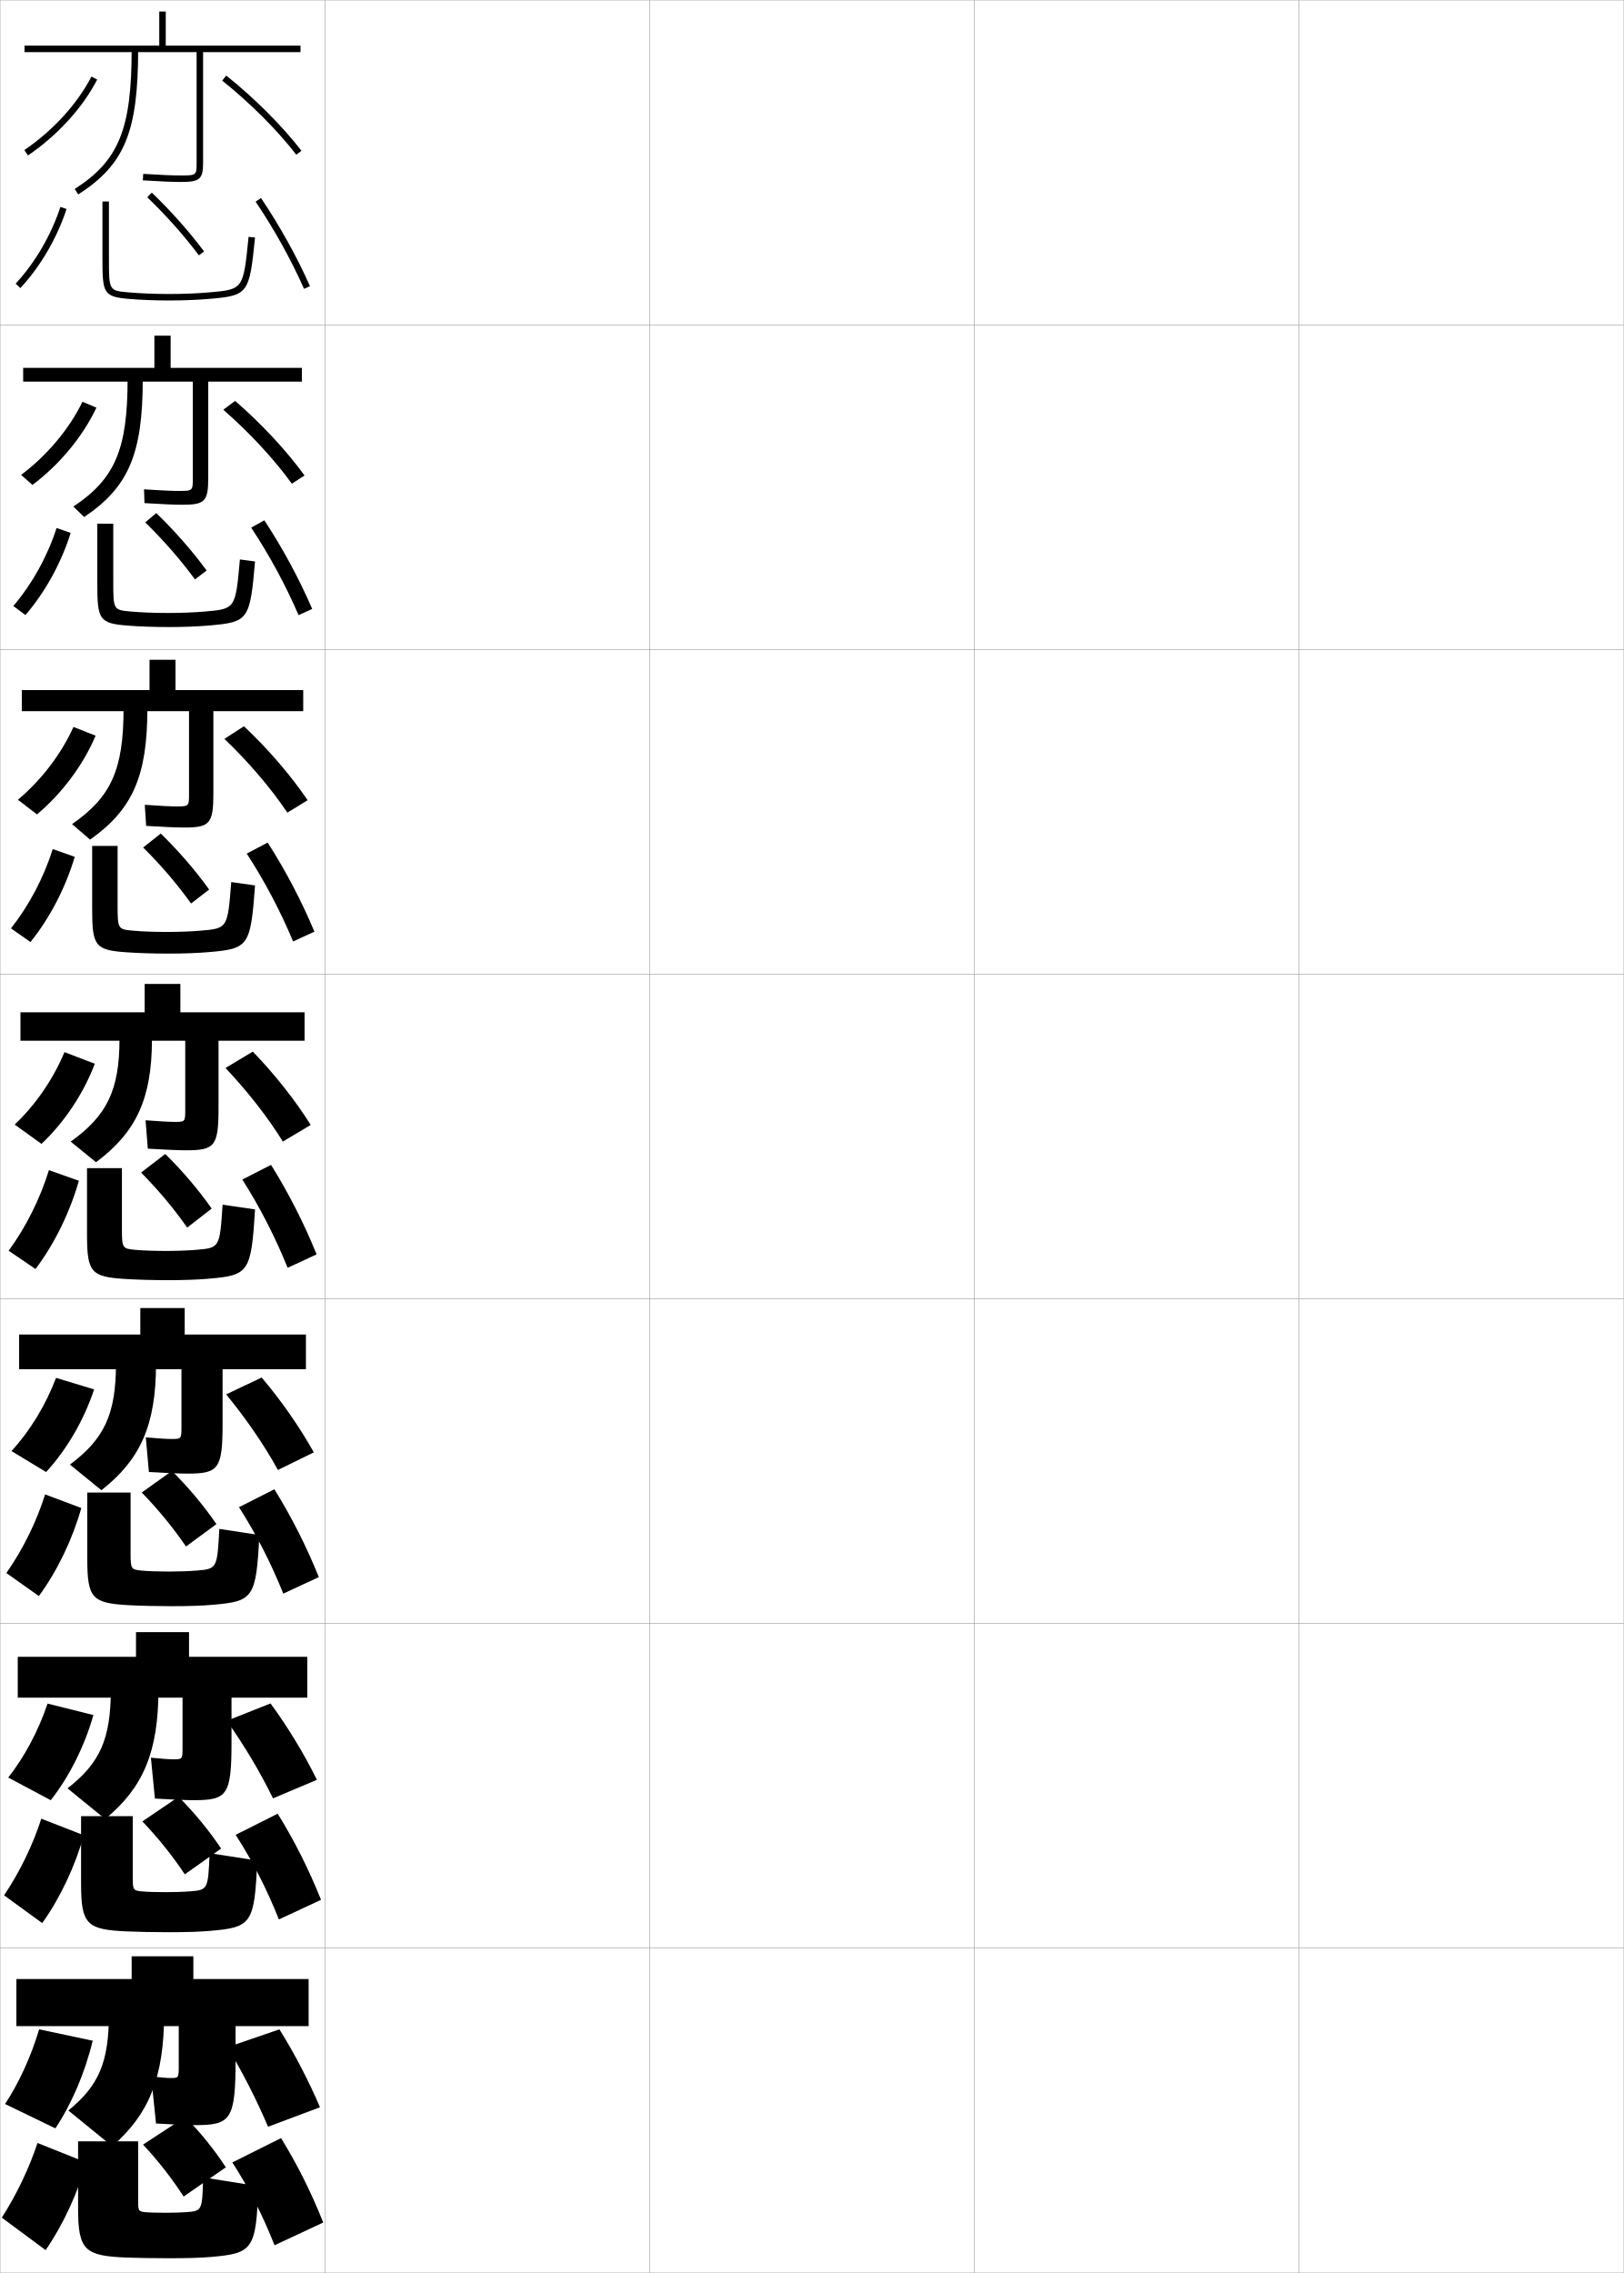
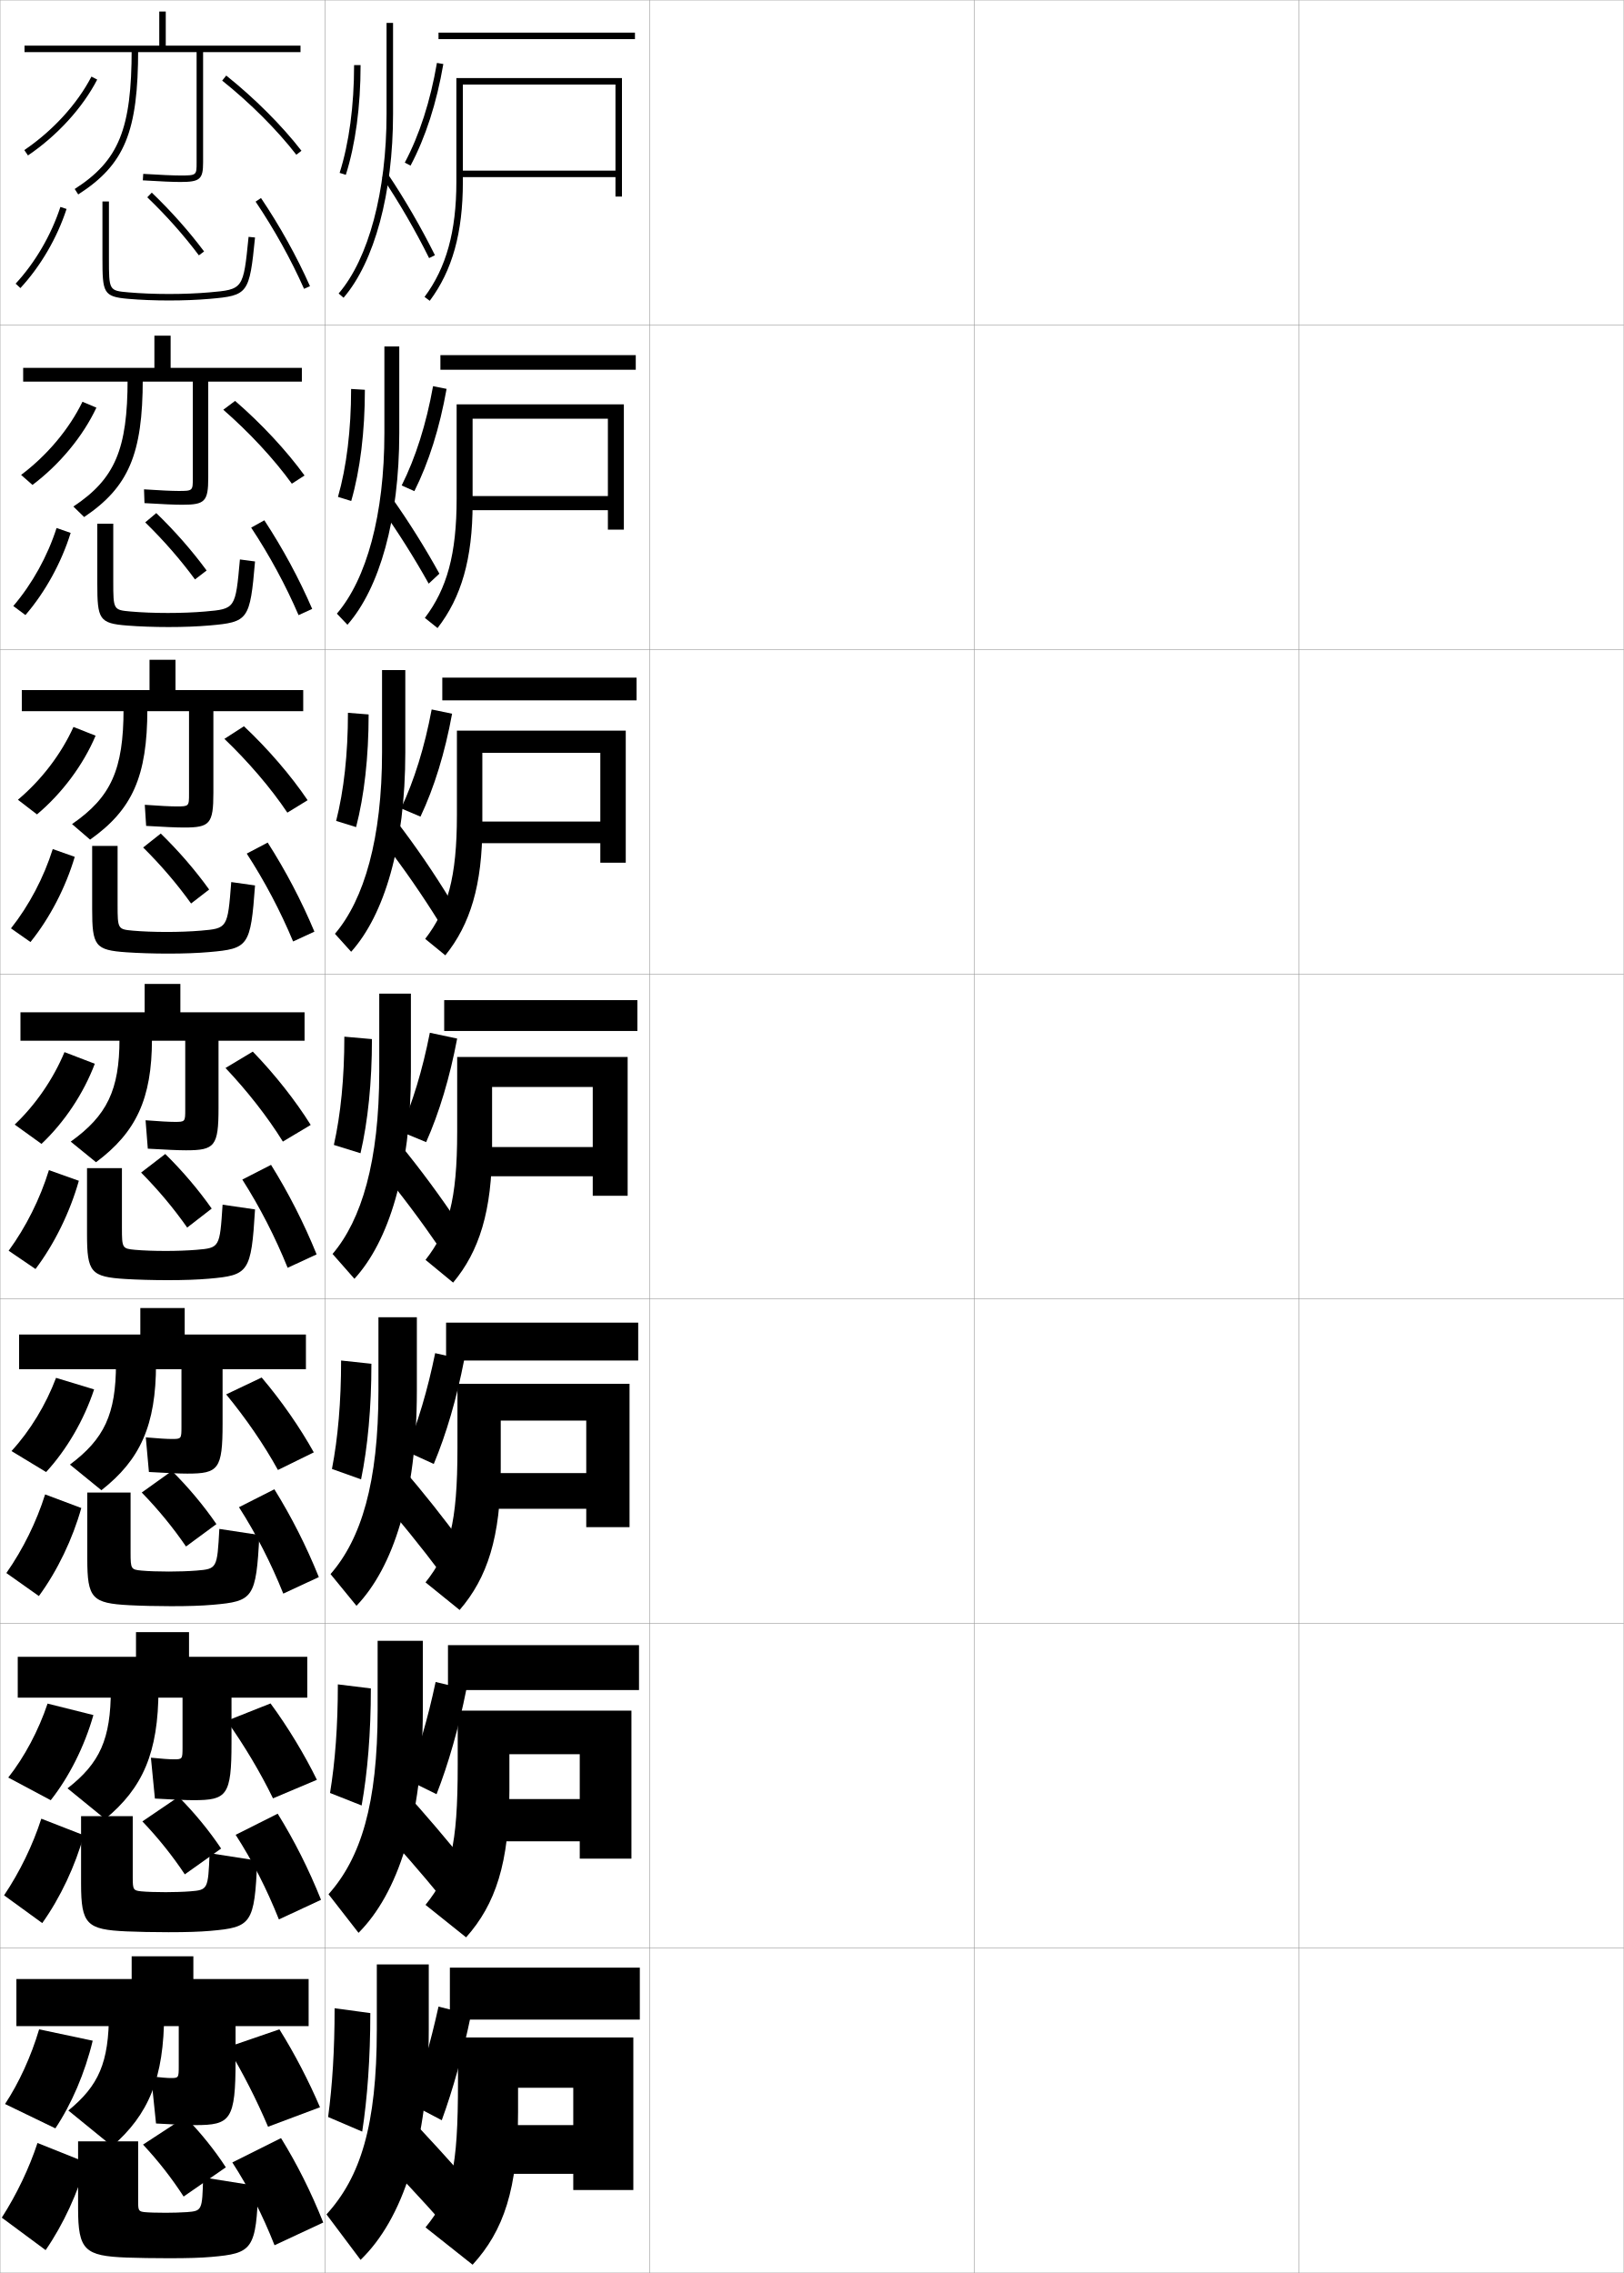
<svg xmlns="http://www.w3.org/2000/svg" width="500.1" height="700.1" viewBox="0 0 500.1 700.1" overflow="visible" enable-background="new 0 0 500.1 700.1" xml:space="preserve">
  <g id="glyphs">
    <g>
      <rect x="0.05" y="0.05" fill="none" stroke="#999999" stroke-width="0.1" width="100" height="100" />
      <rect x="0.05" y="100.05" fill="none" stroke="#999999" stroke-width="0.1" width="100" height="100" />
      <rect x="0.05" y="200.05" fill="none" stroke="#999999" stroke-width="0.1" width="100" height="100" />
      <rect x="0.05" y="300.05" fill="none" stroke="#999999" stroke-width="0.1" width="100" height="100" />
      <rect x="0.05" y="400.05" fill="none" stroke="#999999" stroke-width="0.1" width="100" height="100" />
      <rect x="0.05" y="500.05" fill="none" stroke="#999999" stroke-width="0.1" width="100" height="100" />
      <rect x="0.05" y="600.05" fill="none" stroke="#999999" stroke-width="0.1" width="100" height="100" />
      <rect x="100.05" y="0.05" fill="none" stroke="#999999" stroke-width="0.1" width="100" height="100" />
      <rect x="100.05" y="100.05" fill="none" stroke="#999999" stroke-width="0.1" width="100" height="100" />
      <rect x="100.05" y="200.05" fill="none" stroke="#999999" stroke-width="0.1" width="100" height="100" />
      <rect x="100.05" y="300.05" fill="none" stroke="#999999" stroke-width="0.1" width="100" height="100" />
      <rect x="100.05" y="400.05" fill="none" stroke="#999999" stroke-width="0.1" width="100" height="100" />
      <rect x="100.05" y="500.05" fill="none" stroke="#999999" stroke-width="0.1" width="100" height="100" />
      <rect x="100.05" y="600.05" fill="none" stroke="#999999" stroke-width="0.1" width="100" height="100" />
      <rect x="200.05" y="0.05" fill="none" stroke="#999999" stroke-width="0.1" width="100" height="100" />
      <rect x="200.05" y="100.05" fill="none" stroke="#999999" stroke-width="0.1" width="100" height="100" />
      <rect x="200.05" y="200.05" fill="none" stroke="#999999" stroke-width="0.1" width="100" height="100" />
      <rect x="200.05" y="300.05" fill="none" stroke="#999999" stroke-width="0.1" width="100" height="100" />
      <rect x="200.05" y="400.05" fill="none" stroke="#999999" stroke-width="0.1" width="100" height="100" />
      <rect x="200.05" y="500.05" fill="none" stroke="#999999" stroke-width="0.1" width="100" height="100" />
      <rect x="200.05" y="600.05" fill="none" stroke="#999999" stroke-width="0.1" width="100" height="100" />
      <rect x="300.05" y="0.05" fill="none" stroke="#999999" stroke-width="0.1" width="100" height="100" />
      <rect x="300.05" y="100.05" fill="none" stroke="#999999" stroke-width="0.1" width="100" height="100" />
      <rect x="300.05" y="200.05" fill="none" stroke="#999999" stroke-width="0.1" width="100" height="100" />
      <rect x="300.05" y="300.05" fill="none" stroke="#999999" stroke-width="0.1" width="100" height="100" />
      <rect x="300.05" y="400.05" fill="none" stroke="#999999" stroke-width="0.1" width="100" height="100" />
      <rect x="300.05" y="500.05" fill="none" stroke="#999999" stroke-width="0.1" width="100" height="100" />
      <rect x="300.05" y="600.05" fill="none" stroke="#999999" stroke-width="0.1" width="100" height="100" />
      <rect x="400.05" y="0.05" fill="none" stroke="#999999" stroke-width="0.1" width="100" height="100" />
      <rect x="400.05" y="100.05" fill="none" stroke="#999999" stroke-width="0.1" width="100" height="100" />
      <rect x="400.05" y="200.05" fill="none" stroke="#999999" stroke-width="0.1" width="100" height="100" />
      <rect x="400.05" y="300.05" fill="none" stroke="#999999" stroke-width="0.1" width="100" height="100" />
      <rect x="400.05" y="400.05" fill="none" stroke="#999999" stroke-width="0.1" width="100" height="100" />
      <rect x="400.05" y="500.05" fill="none" stroke="#999999" stroke-width="0.1" width="100" height="100" />
      <rect x="400.05" y="600.05" fill="none" stroke="#999999" stroke-width="0.1" width="100" height="100" />
    </g>
    <g>
      <path d="M52.55,640.05c-1.059,0-2.952-0.163-6-0.5l1.5,14.5c5.864,0.351,9.652,0.5,12,0.5      c10.958,0,12.5-1.505,12.5-20v-10.5h22.5v-14.5h-35.5v-7h-19v7h-35.5v14.5h50v12.301      C55.05,640.01,54.998,640.05,52.55,640.05z" />
      <path d="M33.55,620.05c0,15.241-3.135,22.334-12.5,30l13.5,11c11.164-9.703,16-20.855,16-41      H33.55z" />
      <path d="M17.05,655.55c4.949-7.399,9.124-17.093,11.5-27l-16.5-3.5      c-2.46,8.325-6.276,16.628-10.5,23L17.05,655.55z" />
      <path d="M70.05,630.55c4.729,7.85,8.991,16.242,12.5,24.5l16-6      c-3.394-7.956-7.828-16.545-12.5-24L70.05,630.55z" />
    </g>
    <g>
      <path d="M53.466,541.883c-1.259,0-3.562-0.164-6.989-0.499l1.229,12.582      c5.781,0.345,9.587,0.501,11.927,0.501c10.253,0,11.667-1.432,11.667-17.667      v-13.917h23.333v-12.583H58.216v-7.584H41.883v7.584H5.466v12.583h50.75v15.251      C56.216,541.846,56.173,541.883,53.466,541.883z" />
      <path d="M34.133,520.3c0,15.393-3.377,22.75-13.34,30.526l11.597,9.447      c11.546-9.528,16.41-20.396,16.41-39.974H34.133z" />
      <path d="M15.625,554.475c5.655-7.158,10.396-16.56,13.139-26.227l-14.112-3.528      c-2.787,8.301-7.132,16.474-12.111,22.773L15.625,554.475z" />
      <path d="M69.851,530.017c5.375,7.585,10.315,15.848,14.222,23.889l13.523-5.711      c-3.827-7.81-8.93-16.254-14.278-23.527L69.851,530.017z" />
    </g>
    <g>
      <path d="M52.883,443.217c-1.461,0-4.172-0.165-7.979-0.5l0.958,10.666      c5.698,0.338,9.521,0.5,11.854,0.5c9.548,0,10.833-1.356,10.833-15.333v-16.833      h25.667v-10.667H56.883v-8.167H43.216v8.167H5.883v10.667h50v17.7      C55.883,443.182,55.848,443.217,52.883,443.217z" />
      <path d="M35.716,420.05c0,15.545-3.62,23.166-14.18,31.054l9.694,7.894      c11.928-9.354,16.82-19.936,16.82-38.947H35.716z" />
      <path d="M14.202,453.4c6.36-6.918,11.669-16.026,14.779-25.454l-11.724-3.556      c-3.114,8.276-7.989,16.319-13.721,22.546L14.202,453.4z" />
      <path d="M69.652,429.482c6.022,7.321,11.638,15.455,15.943,23.279l11.047-5.422      c-4.26-7.664-10.032-15.964-16.057-23.055L69.652,429.482z" />
    </g>
    <g>
      <path d="M14.05,693.05l-13.5-10c4.631-7.227,8.426-15.207,11-23l15,6      C24.062,675.204,19.515,685.164,14.05,693.05z" />
      <path d="M79.55,673.362l-17-2.708c-0.246,10.201-0.351,10.326-5,10.695      c-1.574,0.125-4.688,0.2-6.5,0.2c-2.766,0-5.353-0.077-6.5-0.2      c-1.759-0.189-2-0.471-2-2.947v-18.853h-18.5v20.657c0,12.891,2.052,14.646,15,15.143      c3.211,0.121,8.484,0.2,13,0.2c5.892,0,9.783-0.118,13-0.399      C77.827,694.032,78.929,692.921,79.55,673.362z" />
      <path d="M56.55,676.55l13-9c-3.398-5.243-7.778-10.716-12.5-15.5l-13,8.5      C48.815,665.644,53.034,671.096,56.55,676.55z" />
      <path d="M71.55,666.05c5.084,7.839,9.328,16.215,13,25.5l15-7      c-3.768-9.443-8.017-17.928-13-26L71.55,666.05z" />
    </g>
    <g>
      <path d="M1.254,583.777c4.869-7.252,8.848-15.479,11.469-23.607l13.07,5.093      c-2.561,9.306-7.19,19.225-12.781,27.06L1.254,583.777z" />
      <path d="M79.215,573.076l-14.665-2.289c-0.452,11.214-0.535,11.314-6.016,11.763      c-1.928,0.158-5.238,0.25-7.485,0.25c-3.031,0-5.921-0.094-7.485-0.25      c-2.48-0.246-2.682-0.48-2.682-4.207v-18.96H24.966v20.798      c0,12.524,1.754,14.153,13.985,14.701c3.294,0.15,8.433,0.251,12.932,0.251      c5.656,0,9.625-0.128,12.931-0.417C77.409,593.613,78.408,592.604,79.215,573.076z" />
      <path d="M56.916,577.316l11.184-7.95c-3.619-5.419-8.172-10.995-13.102-15.938      l-11.147,7.575C48.804,566.19,53.211,571.736,56.916,577.316z" />
      <path d="M72.575,565.138c5.193,8.057,9.59,16.699,13.32,26.059l12.975-6.044      c-3.817-9.509-8.227-18.259-13.346-26.524L72.575,565.138z" />
    </g>
    <g>
      <path d="M1.958,484.505c5.106-7.276,9.271-15.751,11.938-24.215l11.141,4.187      c-2.634,9.455-7.345,19.334-13.063,27.118L1.958,484.505z" />
      <path d="M79.882,472.791l-12.331-1.872c-0.658,12.227-0.72,12.304-7.031,12.832      c-2.282,0.191-5.789,0.299-8.471,0.299c-3.296,0-6.49-0.11-8.471-0.299      c-3.202-0.305-3.363-0.492-3.363-5.467v-18.567H26.883v20.438      c0,12.158,1.455,13.66,12.971,14.261c3.376,0.18,8.381,0.302,12.863,0.302      c5.421,0,9.465-0.138,12.862-0.435C77.991,493.195,78.889,492.289,79.882,472.791z" />
      <path d="M57.283,476.333l9.367-6.899c-3.838-5.595-8.565-11.275-13.703-16.375      l-9.294,6.648C48.793,464.987,53.388,470.628,57.283,476.333z" />
      <path d="M73.601,464.227C78.903,472.5,83.452,481.41,87.242,490.844l10.949-5.088      c-3.867-9.574-8.437-18.59-13.692-27.05L73.601,464.227z" />
    </g>
    <g>
      <g>
        <path d="M53.8,345.55c-1.662,0-4.782-0.166-8.969-0.499l0.688,8.748       c5.615,0.332,9.455,0.501,11.781,0.501c8.843,0,10-1.282,10-13v-20.75h26.5v-8.75h-38.25v-8.75       h-11v8.75h-38.25v8.75h50.75v21.15C57.05,345.518,57.023,345.55,53.8,345.55z" />
        <path d="M36.8,320.05c0,15.697-3.862,23.582-15.021,31.58l7.791,6.341       c12.31-9.179,17.229-19.476,17.229-37.921H36.8z" />
        <path d="M12.778,352.326c7.065-6.678,12.941-15.494,16.418-24.682l-9.336-3.583       c-3.441,8.252-8.845,16.165-15.332,22.318L12.778,352.326z" />
        <path d="M69.453,328.949c6.669,7.057,12.962,15.061,17.665,22.668l8.57-5.132       c-4.693-7.519-11.134-15.674-17.835-22.583L69.453,328.949z" />
      </g>
      <g>
        <path d="M93.383,212.55H54.049v-9.333h-8v9.333H6.716v6.5h51.5v25.434       c0,3.853-0.018,3.899-3.833,3.899c-1.863,0-5.226-0.167-9.792-0.499       l0.417,6.498c5.533,0.333,9.389,0.501,11.708,0.501c7.901,0,9-1.135,9-10.667       v-25.167h27.667V212.55z" />
        <path d="M38.049,218.383c0,18.708-3.886,27.191-15.861,35.44l5.555,4.788       c12.979-9.188,17.639-19.405,17.639-40.228H38.049z" />
        <path d="M11.389,250.843c7.724-6.496,14.232-15.213,18.054-24.244l-6.816-2.695       c-3.748,8.312-9.862,16.337-17.112,22.422L11.389,250.843z" />
        <path d="M69.11,227.576c7.316,6.999,14.286,15.108,19.388,22.722l6.241-3.829       c-5.126-7.595-12.234-15.847-19.612-22.778L69.11,227.576z" />
      </g>
      <g>
        <path d="M92.966,113.3H52.55v-9.917h-5v9.917H7.133v4.25h52.25v29.717       c0,3.889-0.009,3.95-4.417,3.95c-2.063,0-5.668-0.167-10.614-0.499       l0.146,4.247c5.45,0.333,9.323,0.501,11.636,0.501c6.96,0,8-0.988,8-8.333       v-29.583h28.833V113.3z" />
        <path d="M39.3,116.717c0,21.718-3.911,30.799-16.701,39.299l3.318,3.234       c13.648-9.198,18.049-19.335,18.049-42.534H39.3z" />
        <path d="M10,149.361c8.383-6.314,15.524-14.931,19.69-23.807l-4.297-1.807       c-4.055,8.372-10.879,16.51-18.893,22.527L10,149.361z" />
        <path d="M68.768,126.204c7.964,6.941,15.61,15.156,21.111,22.776l3.911-2.526       c-5.559-7.671-13.335-16.02-21.39-22.974L68.768,126.204z" />
      </g>
      <g>
        <path d="M92.55,14.05h-41.5v-10.5h-2v10.5h-41.5v2h53v34c0,3.925,0,4-5,4       c-2.265,0-6.112-0.168-11.438-0.498l-0.125,1.996       c5.367,0.333,9.257,0.502,11.562,0.502c6.019,0,7-0.841,7-6v-34h30V14.05z" />
        <path d="M40.55,15.05c0,24.729-3.935,34.408-17.541,43.159l1.082,1.682       C38.409,50.683,42.55,40.625,42.55,15.05H40.55z" />
        <path d="M7.488,46.222l1.123,1.656c9.042-6.132,16.815-14.649,21.327-23.369       l-1.777-0.918C23.799,32.022,16.265,40.272,7.488,46.222z" />
        <path d="M68.426,24.831c8.611,6.883,16.935,15.203,22.833,22.83l1.582-1.223       c-5.992-7.748-14.436-16.192-23.167-23.17L68.426,24.831z" />
      </g>
    </g>
    <g>
      <g>
        <path d="M2.663,385.232c5.344-7.302,9.693-16.023,12.406-24.822l9.211,3.279       c-2.707,9.606-7.5,19.444-13.344,27.178L2.663,385.232z" />
        <path d="M78.548,372.506l-9.996-1.454c-0.864,13.239-0.904,13.292-8.046,13.9       c-2.637,0.225-6.339,0.348-9.456,0.348c-3.562,0-7.059-0.127-9.456-0.348       c-3.923-0.362-4.044-0.503-4.044-6.727v-18.426h-10.75v20.328       c0,11.792,1.156,13.167,11.956,13.82c3.459,0.209,8.329,0.352,12.794,0.352       c5.186,0,9.307-0.146,12.794-0.451C76.573,392.777,77.369,391.974,78.548,372.506       z" />
        <path d="M57.649,378.1L65.2,372.25c-4.059-5.771-8.959-11.555-14.305-16.812       l-7.441,5.723C48.782,366.534,53.564,372.269,57.649,378.1z" />
        <path d="M74.626,363.315c5.412,8.49,10.113,17.667,13.962,27.176l8.924-4.133       c-3.917-9.639-8.647-18.92-14.038-27.574L74.626,363.315z" />
      </g>
      <g>
        <path d="M3.38,285.945c5.577-7.05,10.109-15.662,12.866-24.426l6.774,2.393       c-2.782,9.392-7.661,18.835-13.635,26.241L3.38,285.945z" />
        <path d="M78.546,272.72L71.219,271.684c-1.115,14.221-1.142,14.256-9.395,14.968       c-2.991,0.258-6.89,0.397-10.441,0.397c-3.827,0-7.627-0.144-10.441-0.397       c-4.645-0.42-4.726-0.514-4.726-7.986v-18.117h-7.833v19.385       c0,11.406,0.856,12.72,10.608,13.379c3.541,0.248,8.278,0.402,12.726,0.402       c4.95,0,9.148-0.156,12.725-0.469C76.522,292.189,77.183,291.477,78.546,272.72z" />
        <path d="M58.849,278.283l5.567-4.3c-4.279-5.946-9.352-11.834-14.906-17.248       l-5.422,4.296C49.604,266.497,54.574,272.326,58.849,278.283z" />
        <path d="M75.991,262.913c5.52,8.496,10.374,17.708,14.279,27.066l6.559-3.026       c-3.967-9.479-8.86-18.796-14.387-27.434L75.991,262.913z" />
      </g>
      <g>
        <path d="M4.098,186.658c5.81-6.797,10.523-15.299,13.325-24.029l4.337,1.507       c-2.857,9.177-7.821,18.226-13.925,25.305L4.098,186.658z" />
        <path d="M78.546,172.935l-4.659-0.618c-1.366,15.203-1.379,15.22-10.744,16.036       c-3.345,0.292-7.44,0.447-11.427,0.447c-4.092,0-8.196-0.16-11.426-0.447       c-5.366-0.477-5.407-0.523-5.407-9.245v-17.809h-4.917v18.443       c0,11.02,0.557,12.272,9.26,12.938c3.623,0.286,8.226,0.453,12.657,0.453       c4.714,0,8.989-0.165,12.656-0.486C76.473,191.601,76.998,190.979,78.546,172.935z" />
        <path d="M60.049,178.466l3.584-2.75c-4.5-6.121-9.746-12.114-15.507-17.685       l-3.404,2.87C50.426,166.461,55.585,172.383,60.049,178.466z" />
        <path d="M77.356,162.511c5.627,8.502,10.633,17.75,14.597,26.957l4.193-1.919       c-4.018-9.319-9.072-18.673-14.736-27.293L77.356,162.511z" />
      </g>
      <g>
        <path d="M4.815,87.371l1.469,1.357C12.519,81.977,17.567,73.323,20.5,64.36       l-1.9-0.621C15.754,72.434,10.858,80.826,4.815,87.371z" />
        <path d="M31.55,62.05v17.5c0,10.634,0.257,11.824,7.912,12.496       c3.704,0.325,8.175,0.504,12.588,0.504c4.479,0,8.83-0.174,12.588-0.504       C76.423,91.013,76.812,90.482,78.545,73.149l-1.99-0.199       C74.938,89.135,74.938,89.135,64.462,90.054c-3.699,0.324-7.991,0.496-12.412,0.496       c-4.357,0-8.766-0.176-12.412-0.496c-6.088-0.534-6.088-0.534-6.088-10.504v-17.5       H31.55z" />
        <path d="M45.357,60.771c5.891,5.653,11.237,11.669,15.892,17.878l1.602-1.199       c-4.72-6.297-10.139-12.394-16.108-18.122L45.357,60.771z" />
        <path d="M78.721,62.108c5.735,8.508,10.894,17.792,14.915,26.848l1.828-0.812       c-4.068-9.16-9.285-18.55-15.085-27.152L78.721,62.108z" />
      </g>
    </g>
+     <g>
+       <g>
+         <rect x="135.05" y="10.05" width="60.5" height="2" />
+         <path d="M189.55,52.55h-48v2h48v6h2v-36.5h-51v32c0,15.192-3.114,26.441-9.802,35.402       l1.604,1.195c6.958-9.323,10.198-20.952,10.198-36.598v-30h47V52.55z" />
+       </g>
+       <g>
+         <rect x="135.633" y="109.383" width="60.167" height="4.5" />
+         <path d="M192.133,163.133v-38.584h-51.5v29c0,17.194-2.989,27.8-9.785,36.768       l3.902,3.13c7.309-9.411,10.799-21.3,10.799-38.315v-26.167h41.667v23.833       h-43.667v4.333h43.667v6H192.133z" />
+       </g>
+       <g>
+         <rect x="136.216" y="208.716" width="59.833" height="7" />
+         <path d="M192.717,265.716v-40.667h-52v26c0,19.196-2.865,29.158-9.768,38.134       l6.201,5.065c7.659-9.498,11.399-21.647,11.399-40.033v-22.333h36.333v21.167       h-39.333v6.667h39.333v6H192.717z" />
+       </g>
+       <g>
+         <rect x="136.8" y="308.05" width="59.5" height="9.5" />
+         <path d="M193.3,368.3v-42.75h-52.5v23c0,21.198-2.74,30.517-9.75,39.5l8.5,7       c8.01-9.585,12-21.995,12-41.75v-18.5h31v18.5h-35v9h35v6H193.3z" />
+       </g>
+       <g>
+         <rect x="137.383" y="407.383" width="59.167" height="11.667" />
+         <path d="M193.883,470.383v-44.167h-53v19.834c0,23.232-2.474,32.032-9.833,41.333       l10.5,8.5c8.525-9.87,12.667-22.457,12.667-43.5v-14.833h26.334v16.166h-31v11       h31v5.667H193.883z" />
+       </g>
+       <g>
+         <rect x="137.967" y="506.717" width="58.833" height="13.833" />
+         <path d="M194.466,572.467v-45.584h-53.5v16.667c0,25.268-2.208,33.549-9.917,43.167       l12.5,10c9.041-10.155,13.333-22.919,13.333-45.25v-11.167h21.667v13.833h-27v13h27v5.334       H194.466z" />
+       </g>
+       <g>
+         <rect x="138.55" y="606.05" width="58.5" height="16" />
+         <path d="M195.05,674.55v-47h-54v13.5c0,27.302-1.942,35.064-10,45l14.5,11.5       c9.556-10.439,14-23.38,14-47v-7.5h17v11.5h-23v15h23v5H195.05z" />
+       </g>
+     </g>
+     <g>
+       <path d="M119.05,7.05v28c0,23.919-5.518,44.609-14.758,55.348l1.516,1.305      c9.544-11.091,15.242-32.27,15.242-56.652v-28H119.05z" />
+       <path d="M117.72,54.608c5.143,7.643,10.269,16.48,14.434,24.886l1.793-0.889      c-4.204-8.48-9.377-17.399-14.566-25.114L117.72,54.608z" />
+       <path d="M109.05,20.05c0,12.539-1.54,24.019-4.453,33.197l1.906,0.605      c2.975-9.372,4.547-21.061,4.547-33.803H109.05z" />
+       <path d="M124.667,50.081l1.766,0.938c4.635-8.732,8.033-19.263,10.103-31.3      l-1.971-0.338C132.531,31.207,129.201,41.537,124.667,50.081z" />
+     </g>
+     <g>
+       <path d="M132.05,625.05v-20h-16v20c0,29.714-5.062,45.522-15.5,57l10.5,14      C123.871,683.645,132.05,660.238,132.05,625.05z" />
+       <path d="M115.05,662.05c7.527,7.548,14.729,15.248,22,23.5l8-12.5      c-6.259-7.2-13.143-14.756-21-23L115.05,662.05z" />
+       <path d="M101.05,652.05l10.5,4.5c1.58-10.237,2.5-22.626,2.5-36.5l-11-1.5      C103.05,631.469,102.355,642.381,101.05,652.05z" />
+       <path d="M136.05,653.05c3.457-9.474,6.535-20.483,9-32.5l-10-2.5      c-2.471,11.171-5.354,21.185-8.5,30L136.05,653.05z" />
+     </g>
+     <g>
+       <path d="M116.3,505.383v21.334c0,29.055-5.203,45.587-15.126,56.725l9.244,11.884      c12.05-12.103,19.799-34.838,19.799-68.608v-21.334H116.3z" />
+       <path d="M115.744,561.413c7.13,7.563,13.986,15.453,20.739,23.731l7.239-10.901      c-5.917-7.413-12.515-15.196-19.928-23.353L115.744,561.413z" />
+       <path d="M101.641,552.249l9.734,3.852c1.812-10.094,2.841-22.365,2.841-36.051      l-10.167-1.25C104.05,531.655,103.214,542.662,101.641,552.249z" />
+       <path d="M134.447,552.628c3.653-9.351,6.785-20.28,9.184-32.3l-9.471-2.263      c-2.397,11.28-5.355,21.347-8.733,30.117L134.447,552.628z" />
+     </g>
+     <g>
+       <path d="M116.55,405.716v22.668c0,28.396-5.345,45.652-14.753,56.449l7.988,9.768      c11.278-11.8,18.598-33.863,18.598-66.217v-22.668H116.55z" />
+       <path d="M116.438,460.776c6.733,7.58,13.243,15.658,19.479,23.963l6.478-9.303      c-5.574-7.627-11.888-15.637-18.855-23.705L116.438,460.776z" />
+       <path d="M102.232,452.448l8.969,3.203c2.045-9.949,3.182-22.104,3.182-35.602      l-9.333-1C105.05,431.842,104.073,442.943,102.232,452.448z" />
+       <path d="M133.594,450.906c3.85-9.227,7.035-20.076,9.367-32.1l-8.941-2.025      c-2.324,11.39-5.357,21.509-8.966,30.234L133.594,450.906z" />
+     </g>
+     <g>
+       <path d="M116.8,306.05v24c0,27.737-5.486,45.718-14.379,56.174l6.732,7.652      c10.506-11.497,17.396-32.89,17.396-63.826v-24H116.8z" />
+       <path d="M117.132,360.14c6.336,7.596,12.5,15.864,18.217,24.193l5.717-7.703      c-5.232-7.84-11.26-16.077-17.783-24.057L117.132,360.14z" />
+       <path d="M102.823,352.648l8.203,2.553c2.277-9.805,3.523-21.843,3.523-35.151l-8.5-0.75      C106.05,332.028,104.933,343.225,102.823,352.648z" />
+       <path d="M131.241,351.784c4.046-9.104,7.284-19.873,9.551-31.899l-8.412-1.788      c-2.252,11.499-5.359,21.671-9.199,30.351L131.241,351.784z" />
+     </g>
+     <g>
+       <path d="M117.659,206.383v25.334c0,26.464-5.496,45.349-14.505,55.898l4.993,5.536      c10.186-11.361,16.679-32.683,16.679-61.435v-25.334H117.659z" />
+       <path d="M118.301,259.65c5.938,7.611,11.756,16.07,16.956,24.425l3.504-6.787      c-4.89-8.053-10.632-16.518-16.711-24.409L118.301,259.65z" />
+       <path d="M103.524,252.849l6.142,1.905c2.51-9.66,3.864-21.582,3.864-34.701      l-6.371-0.503C107.159,232.216,105.901,243.506,103.524,252.849z" />
+       <path d="M129.498,251.529c4.242-8.979,7.534-19.67,9.734-31.699l-6.29-1.311      c-2.179,11.608-5.36,21.833-9.432,30.468L129.498,251.529z" />
+     </g>
+     <g>
+       <path d="M118.382,106.716v26.667c0,25.191-5.506,44.979-14.631,55.624l3.254,3.42      c9.865-11.227,15.96-32.477,15.96-59.044v-26.667H118.382z" />
+       <path d="M117.189,156.297c5.246,7.33,10.398,15.521,14.839,23.468l3.291-3.069      c-4.284-7.789-9.376-15.954-14.663-23.398L117.189,156.297z" />
+       <path d="M104.088,153.048l4.081,1.259c2.743-9.517,4.206-21.322,4.206-34.252      l-4.242-0.254C108.132,132.402,106.733,143.787,104.088,153.048z" />
+       <path d="M127.618,151.274c4.438-8.856,7.784-19.466,9.918-31.499l-4.167-0.833      c-2.106,11.718-5.362,21.995-9.665,30.584L127.618,151.274z" />
+     </g>
  </g>
</svg>
